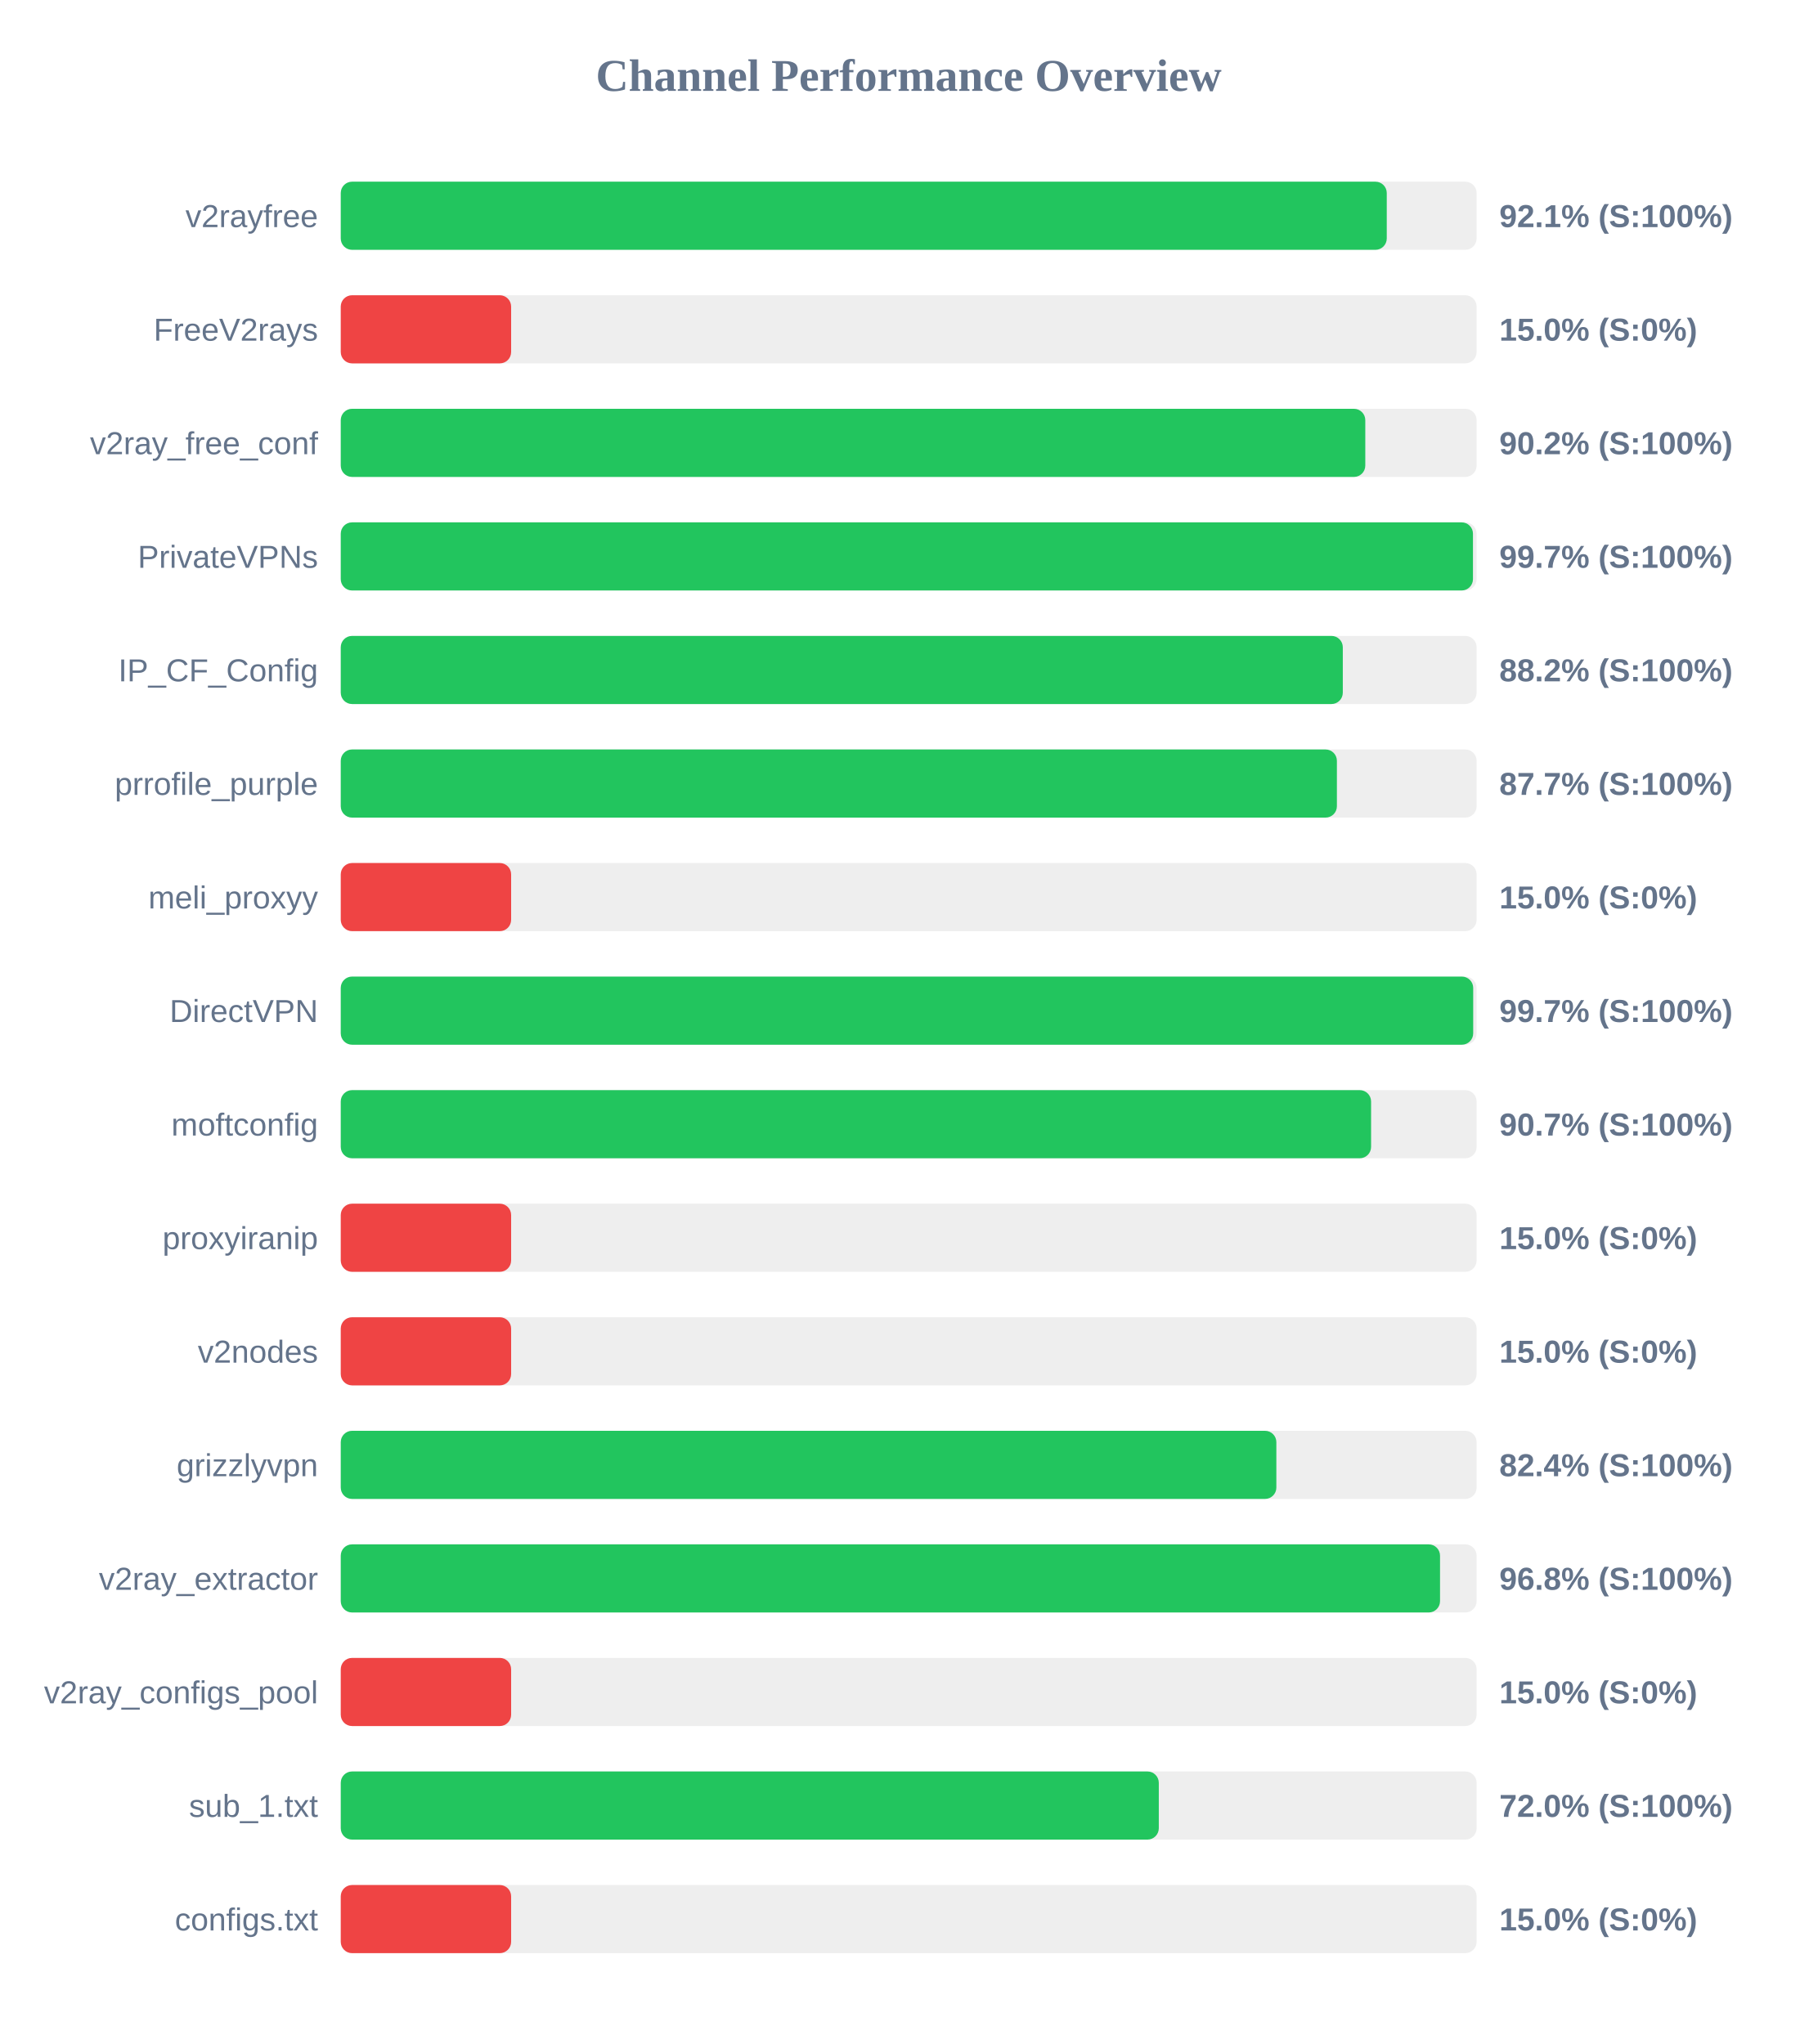
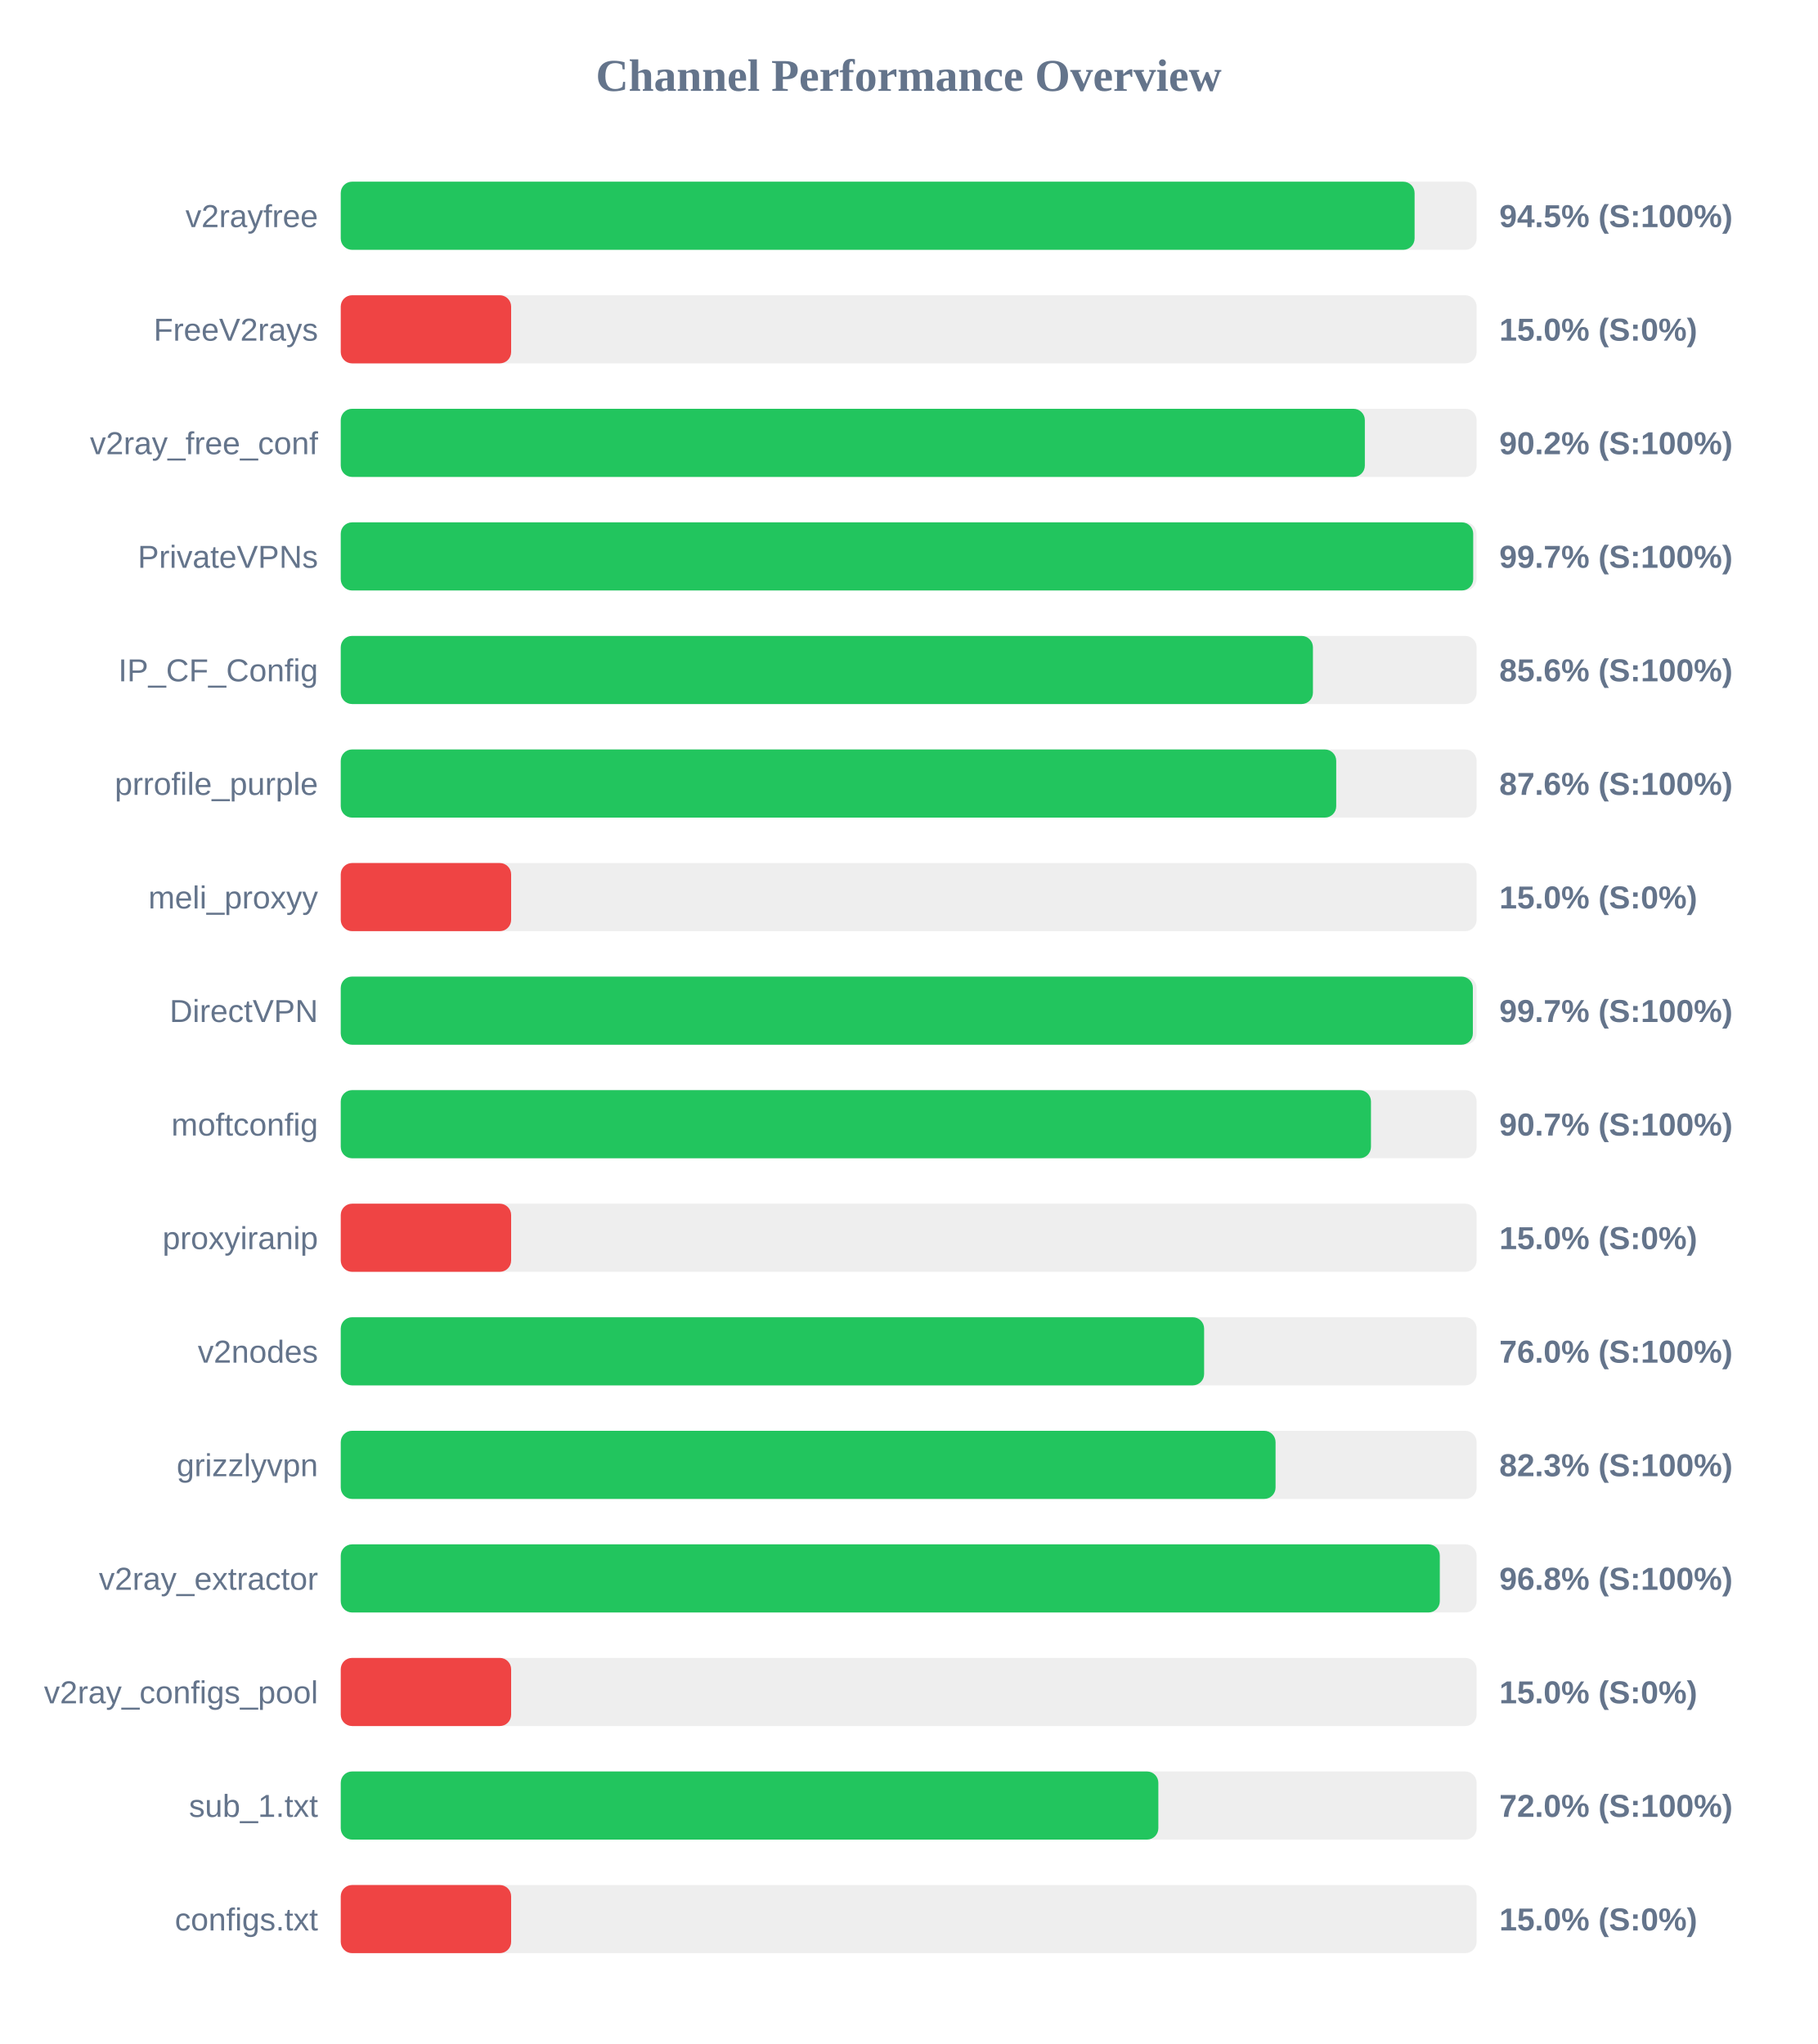
<svg xmlns="http://www.w3.org/2000/svg" width="800" height="900" version="1.1">
  <style>
        .row { font: 14px Arial; fill: #64748b; }
        .score { font: bold 14px Arial; fill: #64748b; }
    </style>
  <text x="400" y="40" text-anchor="middle" font-size="20px" font-weight="bold" fill="#64748b">Channel Performance Overview</text>
  <rect x="150" y="80" width="500" height="30" fill="#eee" rx="5" />
-   <rect x="150" y="80" width="460.45" height="30" fill="#22c55e" rx="5" />
+   <rect x="150" y="80" width="472.7" height="30" fill="#22c55e" rx="5" />
  <text x="140" y="100" text-anchor="end" class="row">v2rayfree</text>
-   <text x="660" y="100" text-anchor="start" class="score">92.1% (S:100%)</text>
+   <text x="660" y="100" text-anchor="start" class="score">94.5% (S:100%)</text>
  <rect x="150" y="130" width="500" height="30" fill="#eee" rx="5" />
  <rect x="150" y="130" width="75.0" height="30" fill="#ef4444" rx="5" />
  <text x="140" y="150" text-anchor="end" class="row">FreeV2rays</text>
  <text x="660" y="150" text-anchor="start" class="score">15.0% (S:0%)</text>
  <rect x="150" y="180" width="500" height="30" fill="#eee" rx="5" />
-   <rect x="150" y="180" width="451.0" height="30" fill="#22c55e" rx="5" />
+   <rect x="150" y="180" width="450.8" height="30" fill="#22c55e" rx="5" />
  <text x="140" y="200" text-anchor="end" class="row">v2ray_free_conf</text>
  <text x="660" y="200" text-anchor="start" class="score">90.2% (S:100%)</text>
  <rect x="150" y="230" width="500" height="30" fill="#eee" rx="5" />
-   <rect x="150" y="230" width="498.4" height="30" fill="#22c55e" rx="5" />
+   <rect x="150" y="230" width="498.5" height="30" fill="#22c55e" rx="5" />
  <text x="140" y="250" text-anchor="end" class="row">PrivateVPNs</text>
  <text x="660" y="250" text-anchor="start" class="score">99.7% (S:100%)</text>
  <rect x="150" y="280" width="500" height="30" fill="#eee" rx="5" />
-   <rect x="150" y="280" width="441.1" height="30" fill="#22c55e" rx="5" />
+   <rect x="150" y="280" width="427.95" height="30" fill="#22c55e" rx="5" />
  <text x="140" y="300" text-anchor="end" class="row">IP_CF_Config</text>
-   <text x="660" y="300" text-anchor="start" class="score">88.2% (S:100%)</text>
+   <text x="660" y="300" text-anchor="start" class="score">85.6% (S:100%)</text>
  <rect x="150" y="330" width="500" height="30" fill="#eee" rx="5" />
-   <rect x="150" y="330" width="438.5" height="30" fill="#22c55e" rx="5" />
+   <rect x="150" y="330" width="438.2" height="30" fill="#22c55e" rx="5" />
  <text x="140" y="350" text-anchor="end" class="row">prrofile_purple</text>
-   <text x="660" y="350" text-anchor="start" class="score">87.7% (S:100%)</text>
+   <text x="660" y="350" text-anchor="start" class="score">87.6% (S:100%)</text>
  <rect x="150" y="380" width="500" height="30" fill="#eee" rx="5" />
  <rect x="150" y="380" width="75.0" height="30" fill="#ef4444" rx="5" />
  <text x="140" y="400" text-anchor="end" class="row">meli_proxyy</text>
  <text x="660" y="400" text-anchor="start" class="score">15.0% (S:0%)</text>
  <rect x="150" y="430" width="500" height="30" fill="#eee" rx="5" />
-   <rect x="150" y="430" width="498.5" height="30" fill="#22c55e" rx="5" />
+   <rect x="150" y="430" width="498.35" height="30" fill="#22c55e" rx="5" />
  <text x="140" y="450" text-anchor="end" class="row">DirectVPN</text>
  <text x="660" y="450" text-anchor="start" class="score">99.7% (S:100%)</text>
  <rect x="150" y="480" width="500" height="30" fill="#eee" rx="5" />
-   <rect x="150" y="480" width="453.55" height="30" fill="#22c55e" rx="5" />
+   <rect x="150" y="480" width="453.5" height="30" fill="#22c55e" rx="5" />
  <text x="140" y="500" text-anchor="end" class="row">moftconfig</text>
  <text x="660" y="500" text-anchor="start" class="score">90.7% (S:100%)</text>
  <rect x="150" y="530" width="500" height="30" fill="#eee" rx="5" />
  <rect x="150" y="530" width="75.0" height="30" fill="#ef4444" rx="5" />
  <text x="140" y="550" text-anchor="end" class="row">proxyiranip</text>
  <text x="660" y="550" text-anchor="start" class="score">15.0% (S:0%)</text>
  <rect x="150" y="580" width="500" height="30" fill="#eee" rx="5" />
-   <rect x="150" y="580" width="75.0" height="30" fill="#ef4444" rx="5" />
+   <rect x="150" y="580" width="380.05" height="30" fill="#22c55e" rx="5" />
  <text x="140" y="600" text-anchor="end" class="row">v2nodes</text>
-   <text x="660" y="600" text-anchor="start" class="score">15.0% (S:0%)</text>
+   <text x="660" y="600" text-anchor="start" class="score">76.0% (S:100%)</text>
  <rect x="150" y="630" width="500" height="30" fill="#eee" rx="5" />
-   <rect x="150" y="630" width="411.85" height="30" fill="#22c55e" rx="5" />
+   <rect x="150" y="630" width="411.5" height="30" fill="#22c55e" rx="5" />
  <text x="140" y="650" text-anchor="end" class="row">grizzlyvpn</text>
-   <text x="660" y="650" text-anchor="start" class="score">82.4% (S:100%)</text>
+   <text x="660" y="650" text-anchor="start" class="score">82.3% (S:100%)</text>
  <rect x="150" y="680" width="500" height="30" fill="#eee" rx="5" />
-   <rect x="150" y="680" width="483.9" height="30" fill="#22c55e" rx="5" />
+   <rect x="150" y="680" width="483.8" height="30" fill="#22c55e" rx="5" />
  <text x="140" y="700" text-anchor="end" class="row">v2ray_extractor</text>
  <text x="660" y="700" text-anchor="start" class="score">96.8% (S:100%)</text>
  <rect x="150" y="730" width="500" height="30" fill="#eee" rx="5" />
  <rect x="150" y="730" width="75.0" height="30" fill="#ef4444" rx="5" />
  <text x="140" y="750" text-anchor="end" class="row">v2ray_configs_pool</text>
  <text x="660" y="750" text-anchor="start" class="score">15.0% (S:0%)</text>
  <rect x="150" y="780" width="500" height="30" fill="#eee" rx="5" />
-   <rect x="150" y="780" width="360.1" height="30" fill="#22c55e" rx="5" />
+   <rect x="150" y="780" width="359.9" height="30" fill="#22c55e" rx="5" />
  <text x="140" y="800" text-anchor="end" class="row">sub_1.txt</text>
  <text x="660" y="800" text-anchor="start" class="score">72.0% (S:100%)</text>
  <rect x="150" y="830" width="500" height="30" fill="#eee" rx="5" />
  <rect x="150" y="830" width="75.0" height="30" fill="#ef4444" rx="5" />
  <text x="140" y="850" text-anchor="end" class="row">configs.txt</text>
  <text x="660" y="850" text-anchor="start" class="score">15.0% (S:0%)</text>
</svg>
